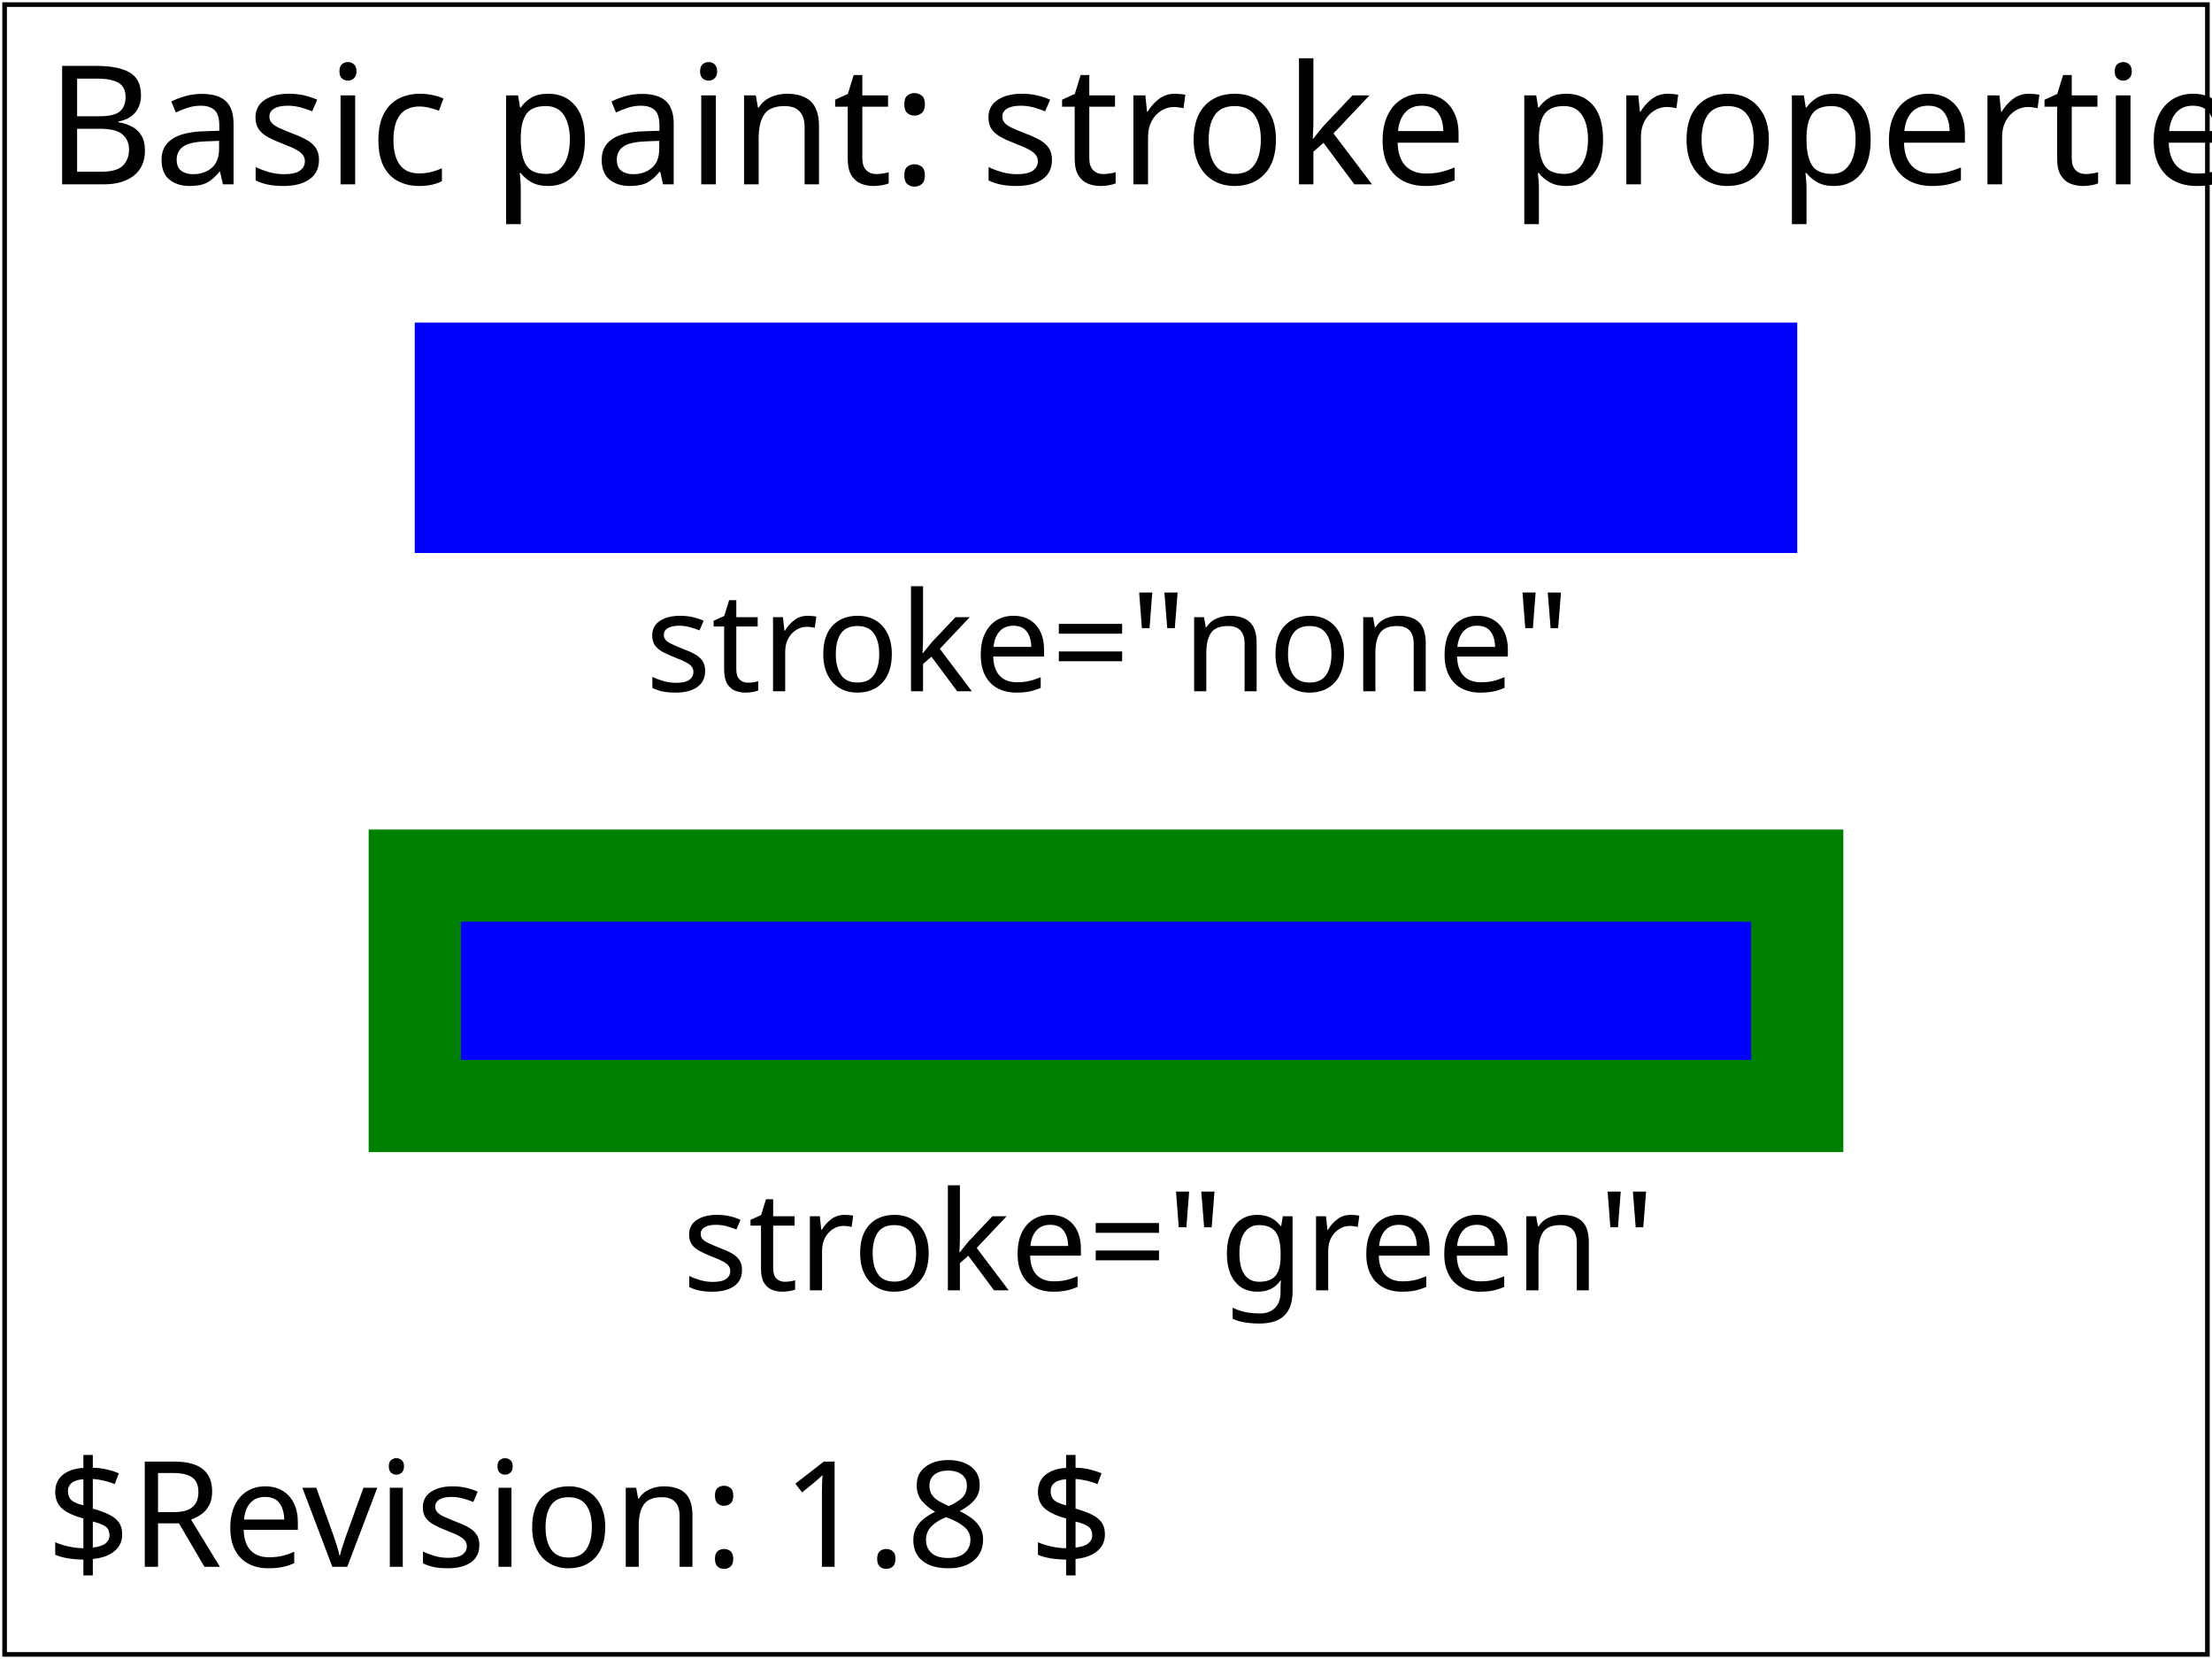
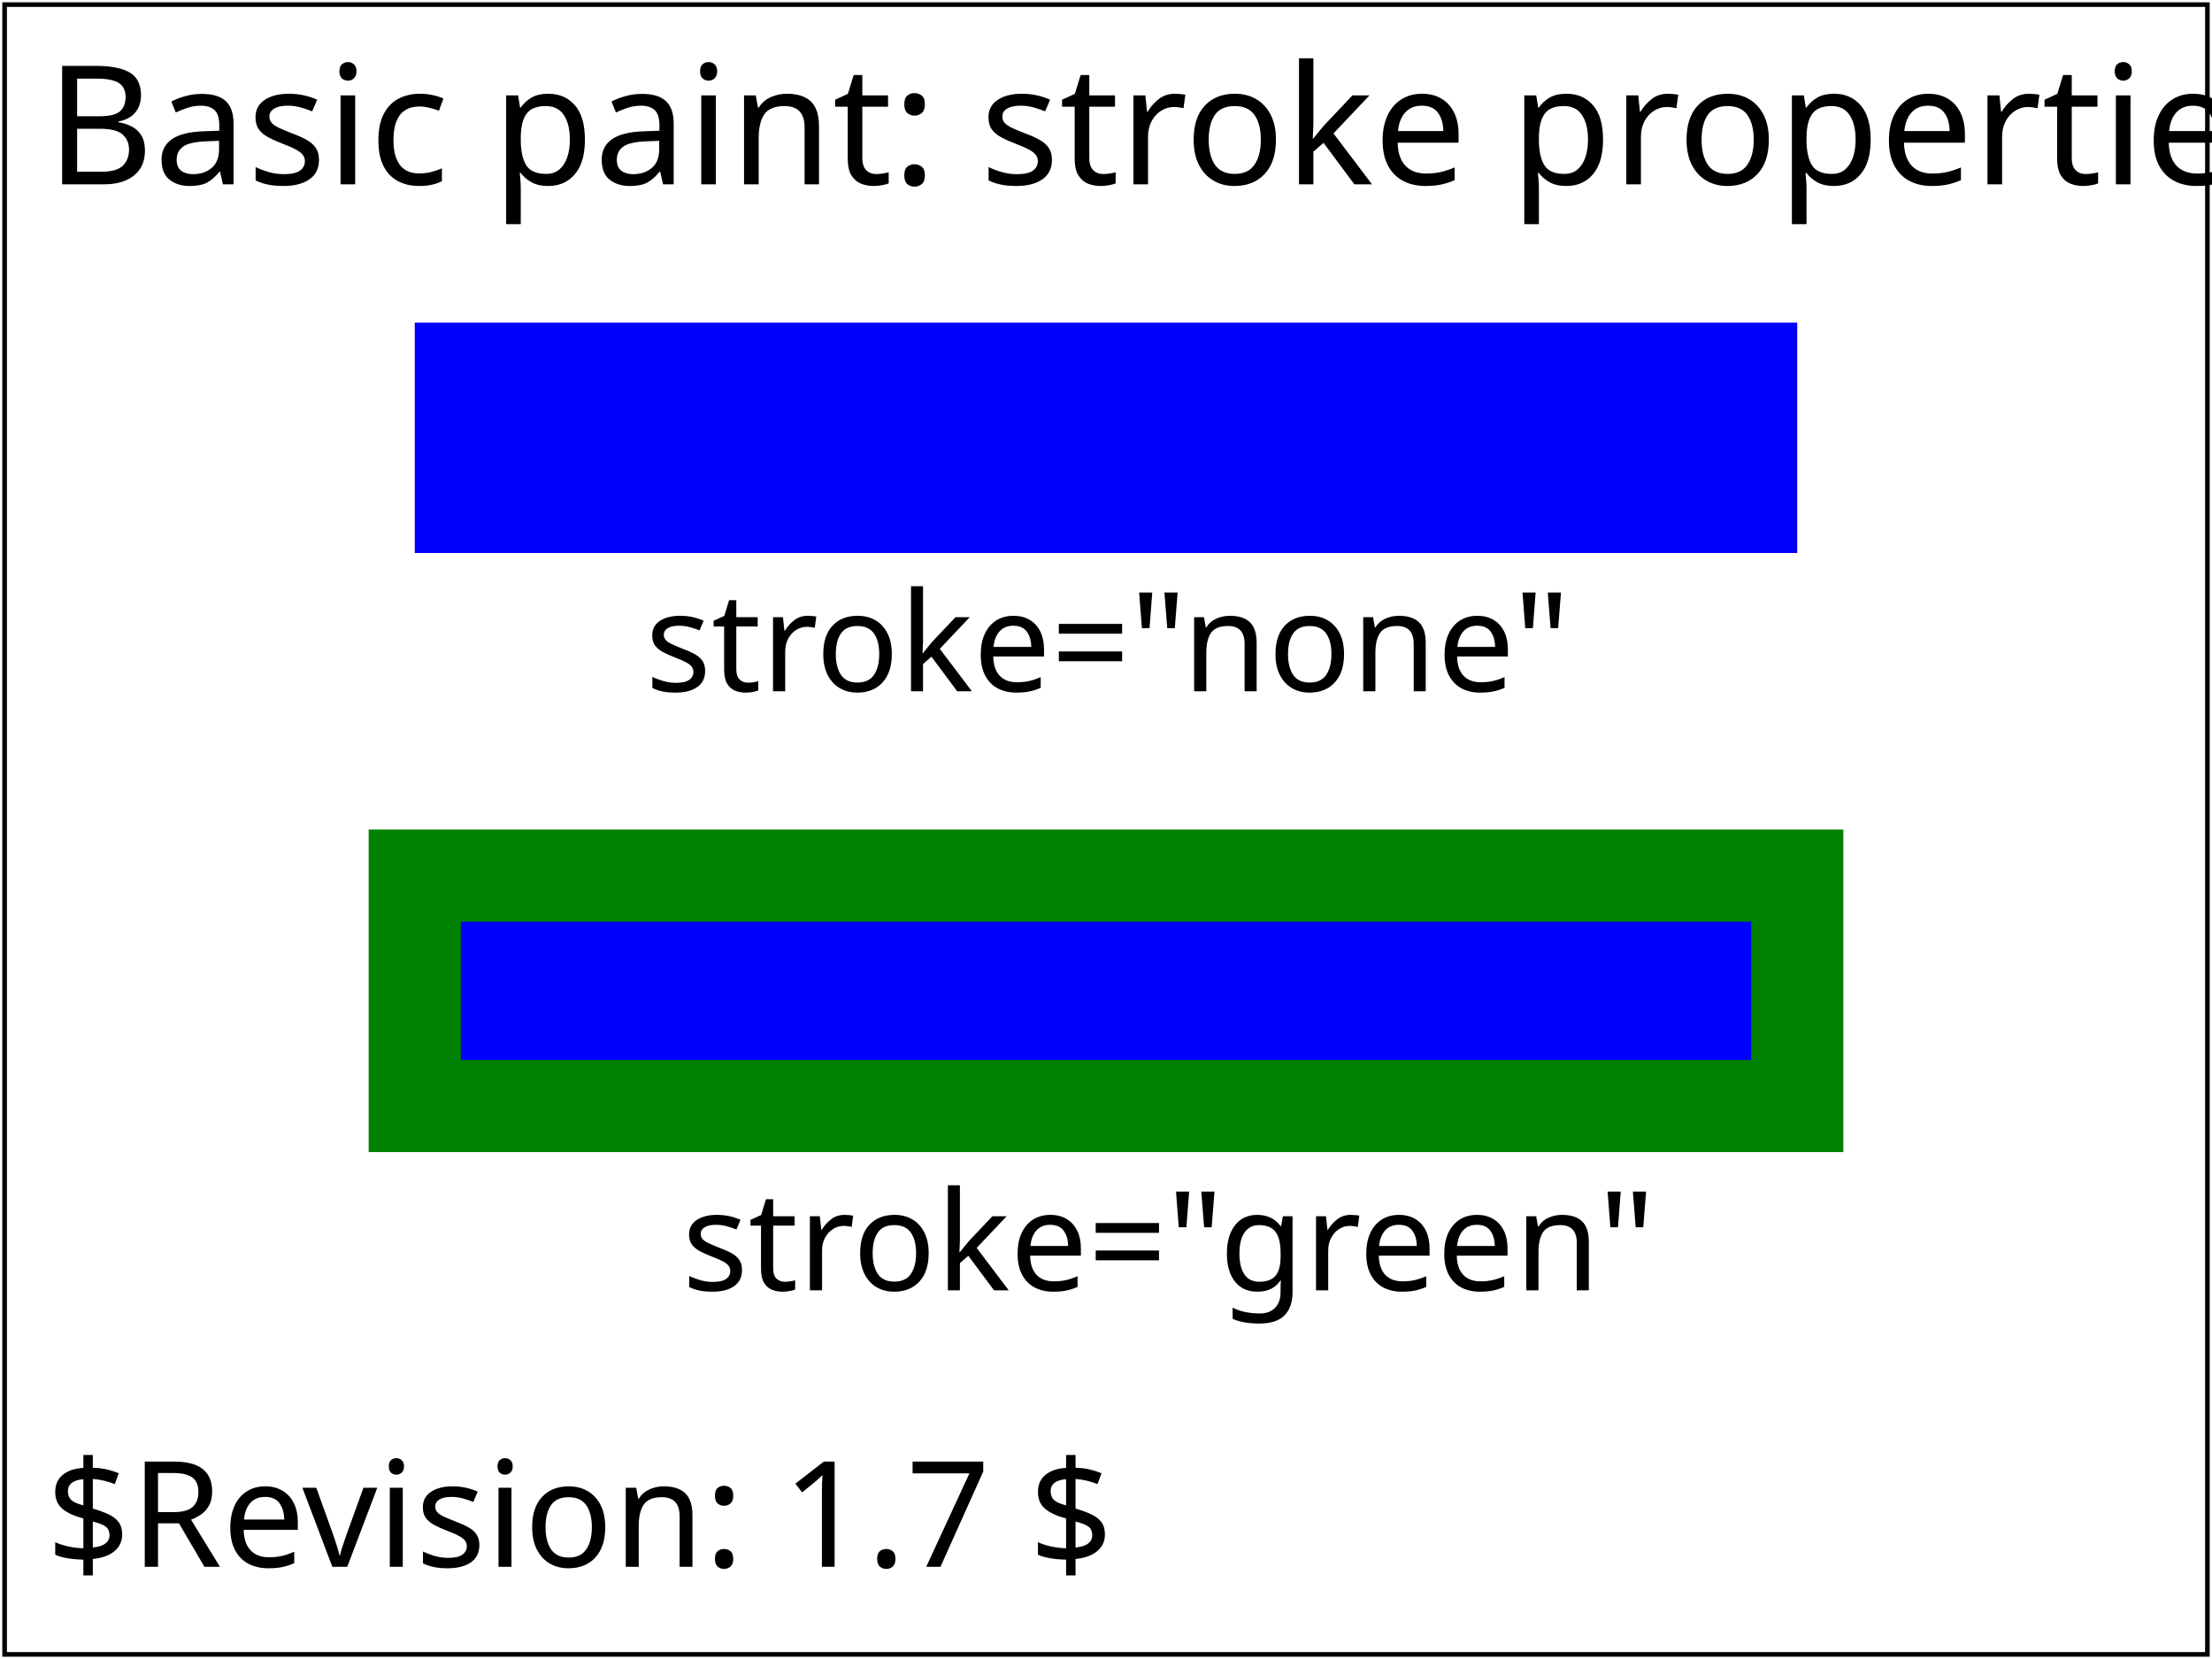
<svg xmlns="http://www.w3.org/2000/svg" xmlns:html="http://www.w3.org/1999/xhtml" xmlns:ns1="http://www.w3.org/2000/02/svg/testsuite/description/" xmlns:xlink="http://www.w3.org/1999/xlink" version="1.1" baseProfile="tiny" id="svg-root" width="100%" height="100%" viewBox="0 0 480 360">
  <ns1:SVGTestCase template-version="1.4" reviewer="SVGWG" author="Kevin McCluskey" status="accepted" version="$Revision: 1.8 $" testname="$RCSfile: painting-stroke-01-t.svg,v $">
    <ns1:testDescription href="http://www.w3.org/TR/SVG11/painting.html#StrokeProperties">
      <html:p>
        Verify the basic capability to handle the stroke properties ("stroke")
        in combination with the "rect" element .
        The pair should be rendered as two blue rectangles,
        the upper one without a stroke and the lower with a green stroke.
      </html:p>
      <html:p>
        The test uses the "rect" element, as well as basic "fill" (solid primary colors),
        "stroke", stroke="green", "font-family" and "font-size" attributes.
      </html:p>
    </ns1:testDescription>
    <ns1:operatorScript>
      <html:p>
        Run the test. No interaction required.
      </html:p>
    </ns1:operatorScript>
    <ns1:passCriteria>
      <html:p>
        The rendered picture should match the reference image, except for possible
        variations in the labeling text (per CSS2 rules).
      </html:p>
    </ns1:passCriteria>
  </ns1:SVGTestCase>
  <defs>
    <font-face font-family="SVGFreeSansASCII" unicode-range="U+0-7F">
      <font-face-src>
        <font-face-uri xlink:href="../resources/SVGFreeSans.svg#ascii" />
      </font-face-src>
    </font-face>
  </defs>
  <g id="test-body-content" font-family="SVGFreeSansASCII,sans-serif" font-size="18">
    <text font-size="36" x="10" y="40">Basic paint: stroke properties.</text>
    <rect id="stroke-01" fill="blue" stroke="none" x="90" y="70" width="300" height="50" />
    <rect id="stroke-02" fill="blue" stroke-width="20" stroke="green" x="90" y="190" width="300" height="50" />
    <text font-size="30" x="140" y="150">stroke="none"</text>
    <text font-size="30" x="148" y="280">stroke="green"</text>
  </g>
  <g font-family="SVGFreeSansASCII,sans-serif" font-size="32">
-     <text id="revision" x="10" y="340" stroke="none" fill="black">$Revision: 1.8 $</text>
+     <text id="revision" x="10" y="340" stroke="none" fill="black">$Revision: 1.7 $</text>
  </g>
  <rect id="test-frame" x="1" y="1" width="478" height="358" fill="none" stroke="#000000" />
</svg>
